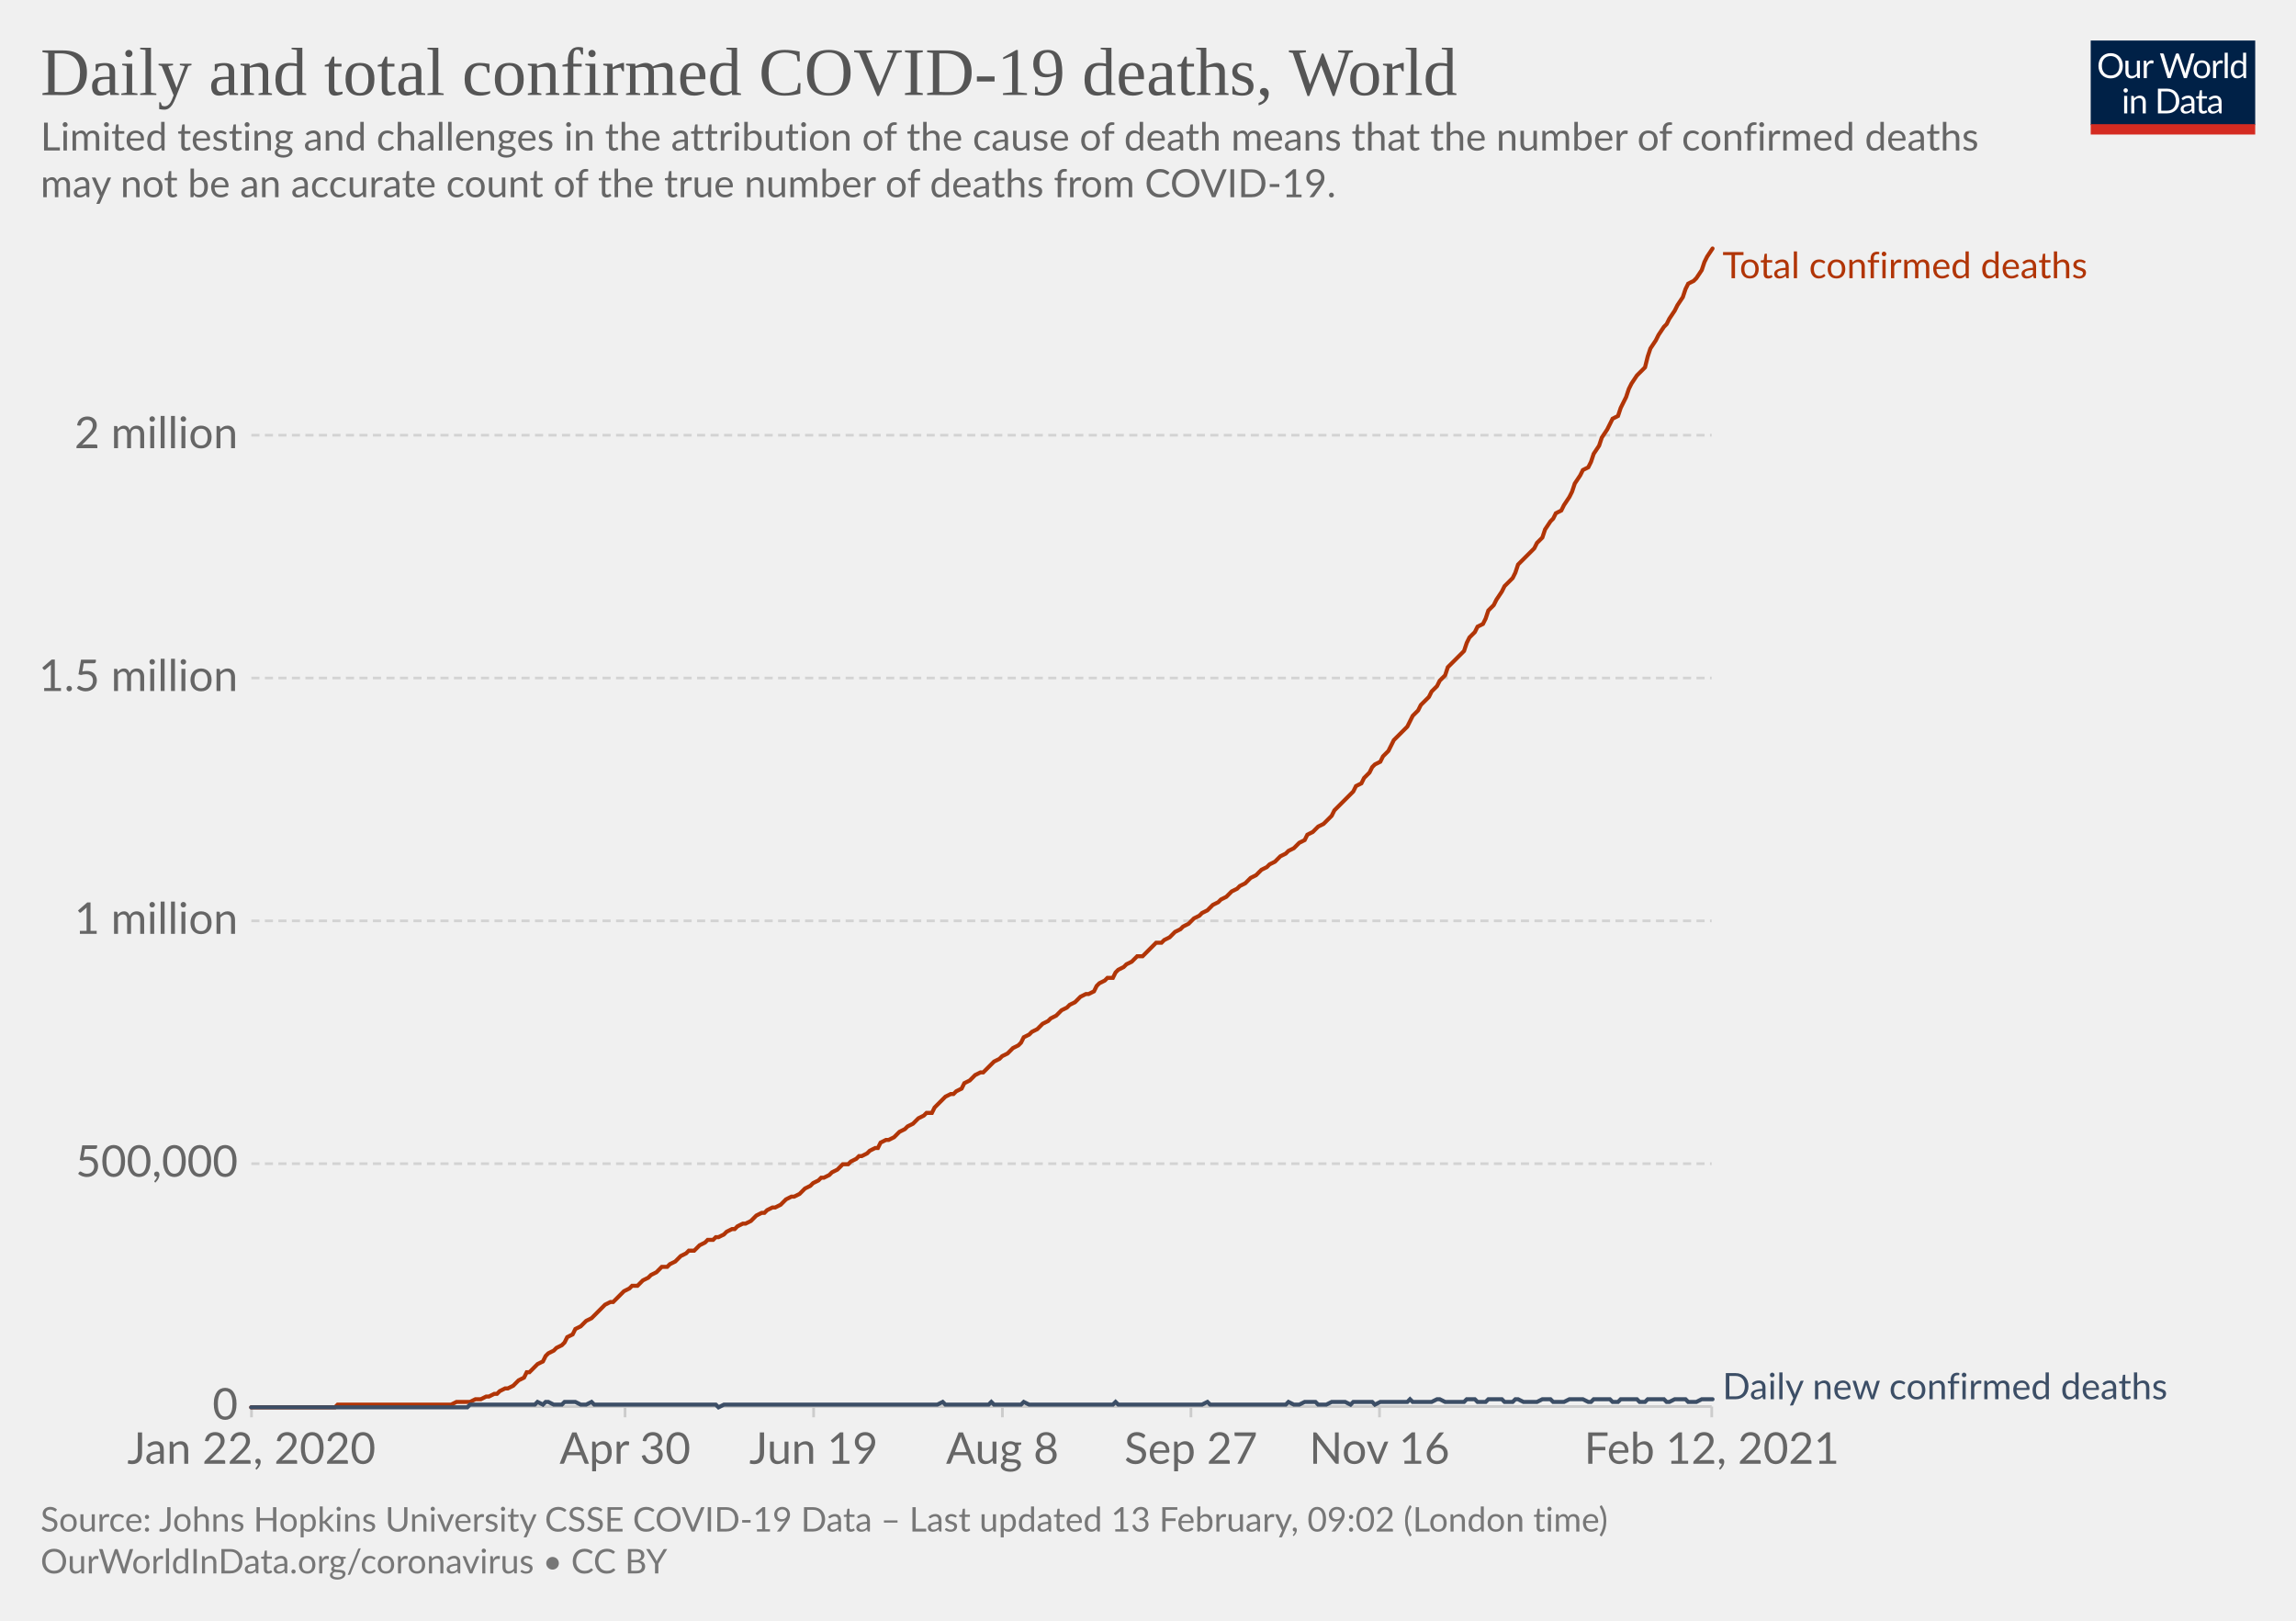
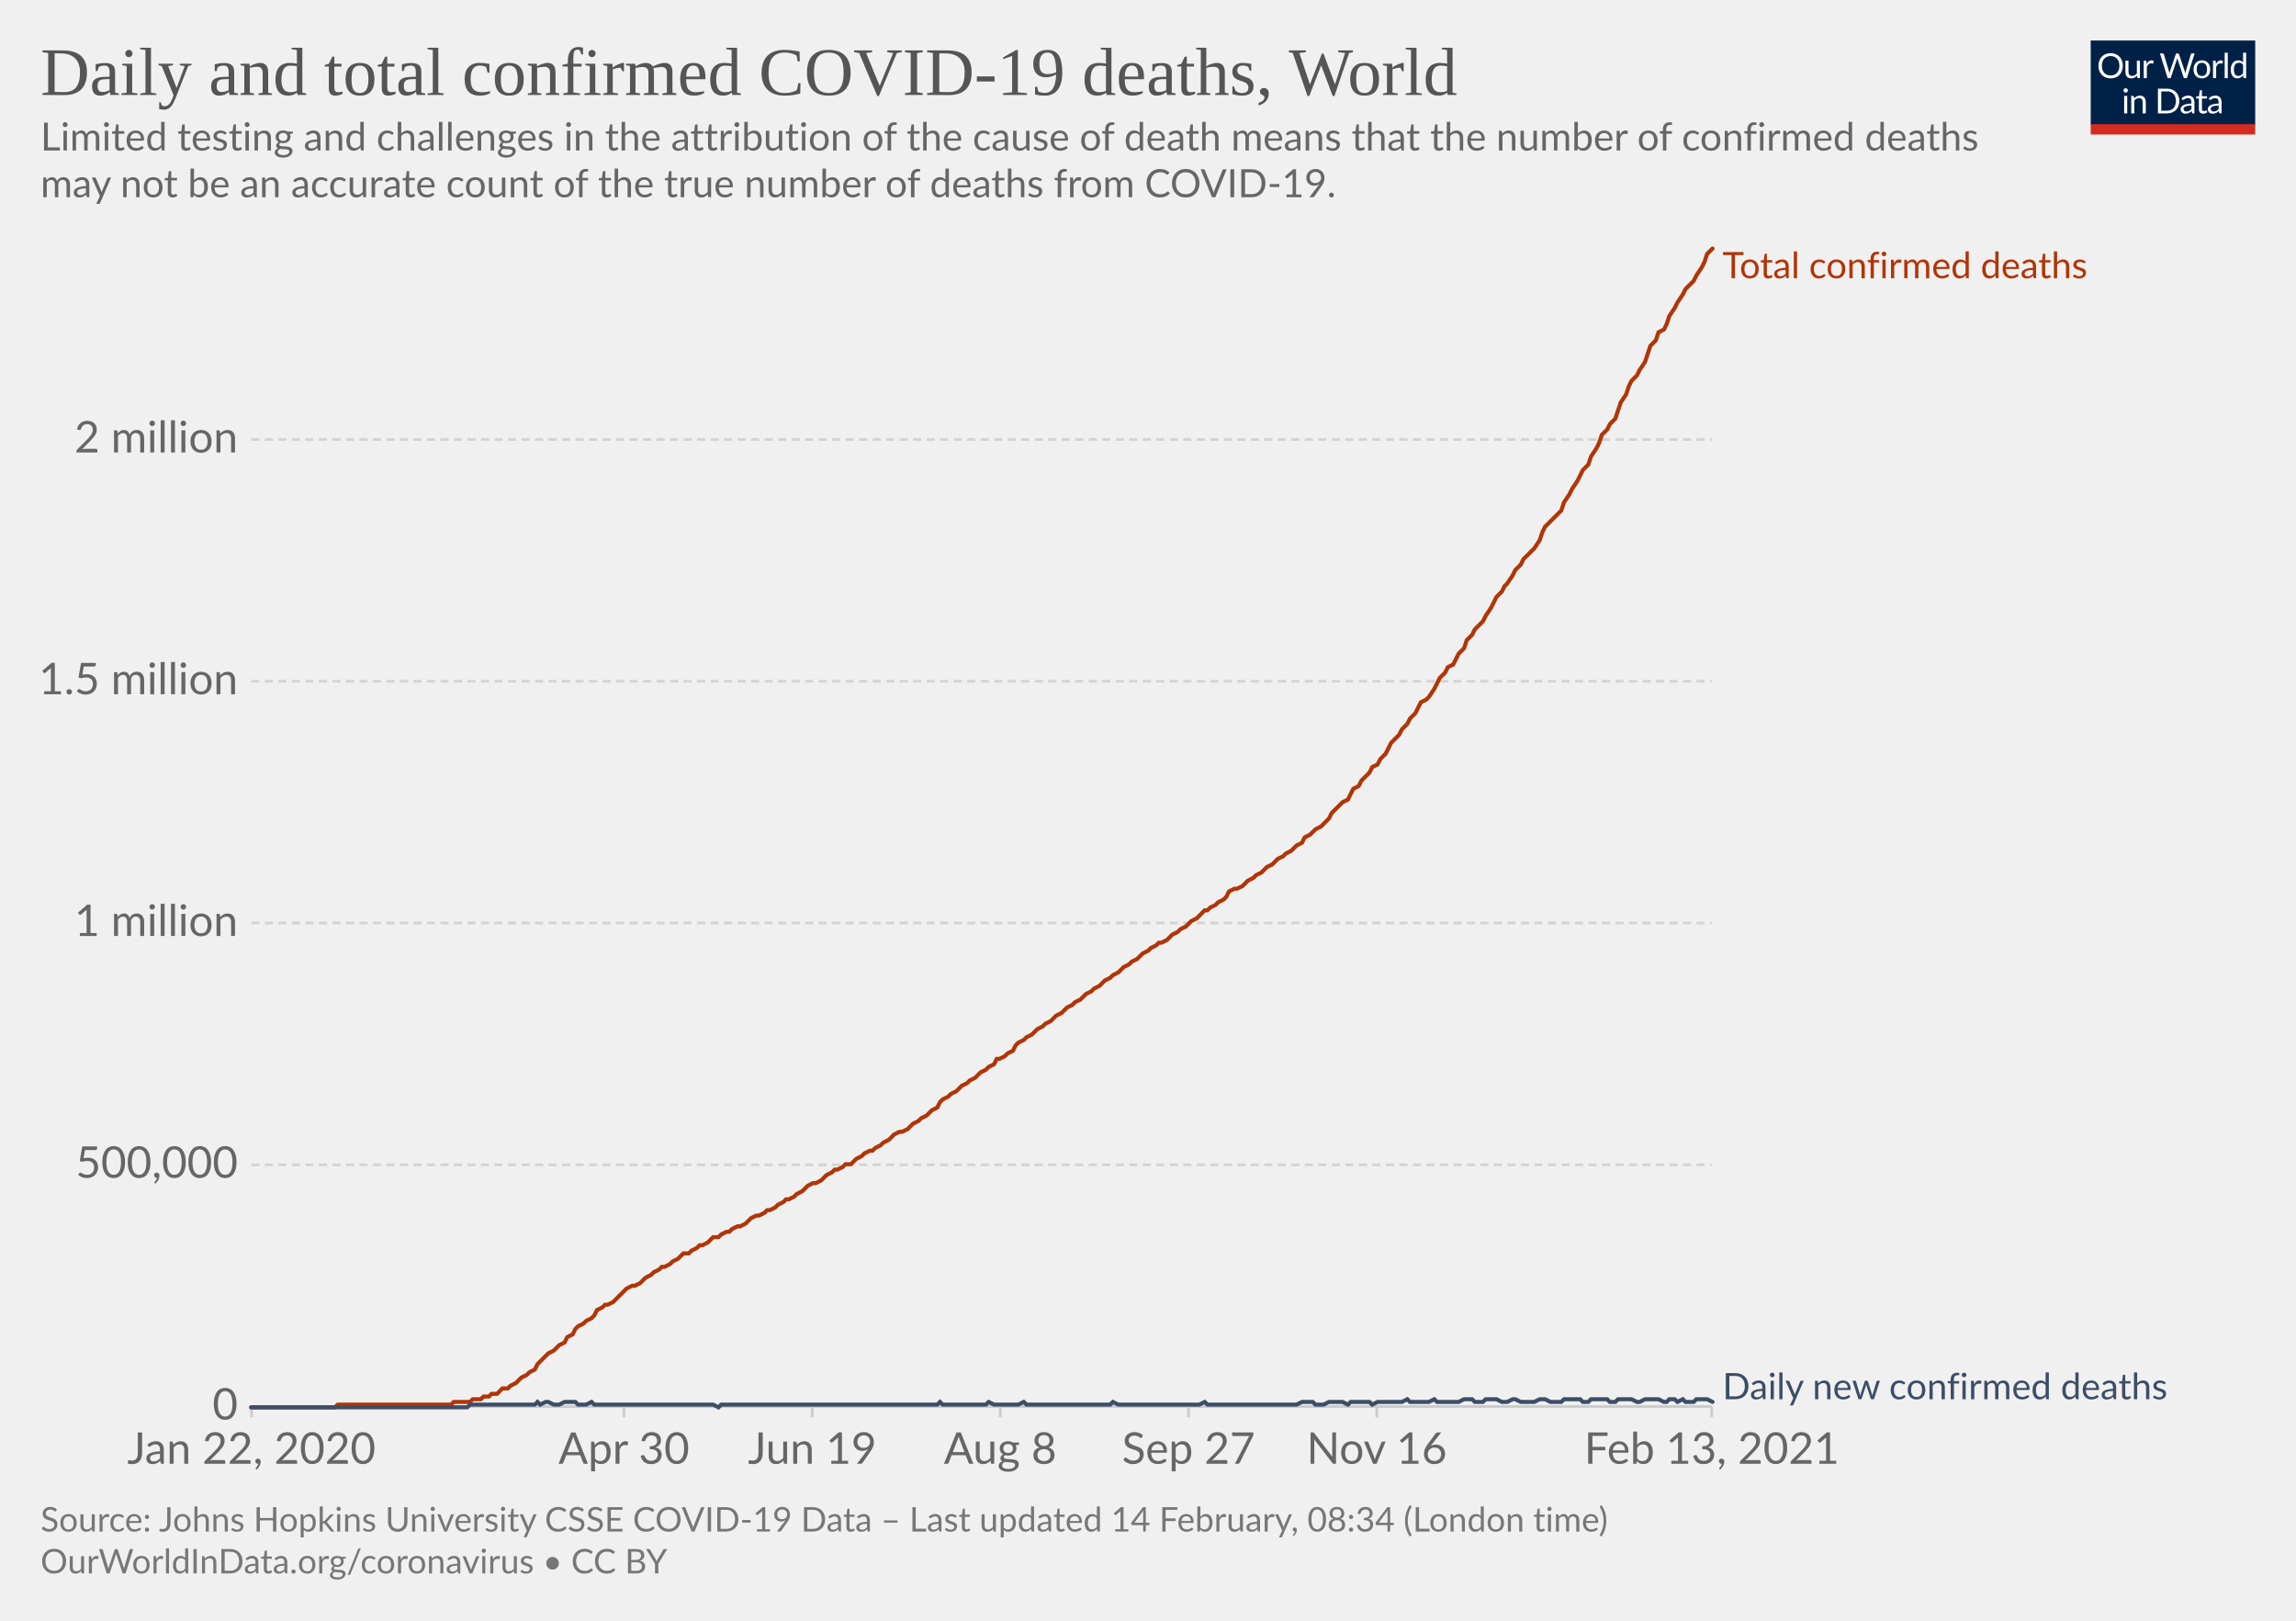
<svg xmlns="http://www.w3.org/2000/svg" version="1.1" style="background-color:#fff;-webkit-font-smoothing:antialiased" width="850" height="600" viewBox="0 0 850 600" font-family="Lato,'Helvetica Neue',Helvetica,Arial,sans-serif" font-size="18" text-rendering="optimizeLegibility">
  <g class="HeaderView">
    <g transform="matrix(.29 0 0 .29 774 15)">
      <svg width="210" height="120" viewBox="0 0 210 120" fill="none">
        <g clip-path="url(#clip0)">
          <path d="M0 0h210v107.89H0V0z" fill="#002147" />
          <path d="M40.98 32.25c0 2.36-.38 4.53-1.12 6.51a14.26 14.26 0 01-8.1 8.4c-1.9.78-4.02 1.17-6.34 1.17a16.6 16.6 0 01-6.33-1.17 14.31 14.31 0 01-8.08-8.4 18.29 18.29 0 01-1.12-6.51c0-2.36.38-4.53 1.12-6.5.75-1.97 1.8-3.67 3.17-5.1a14.32 14.32 0 014.9-3.34c1.92-.8 4.03-1.19 6.34-1.19 2.32 0 4.43.4 6.34 1.19 1.92.8 3.56 1.9 4.93 3.34a14.87 14.87 0 013.17 5.1 18.1 18.1 0 011.12 6.5zm-4.38 0c0-1.94-.26-3.68-.8-5.22a10.91 10.91 0 00-2.24-3.89 9.68 9.68 0 00-3.52-2.46 11.95 11.95 0 00-4.62-.86c-1.68 0-3.21.28-4.6.86a9.88 9.88 0 00-3.54 2.46 10.91 10.91 0 00-2.24 3.9c-.53 1.53-.8 3.27-.8 5.2 0 1.94.27 3.68.8 5.22a11.17 11.17 0 002.24 3.9 10.01 10.01 0 003.55 2.44c1.38.56 2.9.83 4.6.83s3.24-.27 4.61-.83a9.8 9.8 0 003.52-2.44 11.17 11.17 0 002.25-3.9c.53-1.54.8-3.28.8-5.21zm26.22-6.54V48H60.5c-.56 0-.9-.27-1.05-.81l-.31-2.4a12.45 12.45 0 01-3.26 2.6c-1.2.64-2.58.96-4.13.96-1.22 0-2.3-.2-3.24-.6a6.52 6.52 0 01-2.33-1.7 7.37 7.37 0 01-1.43-2.67c-.3-1.04-.46-2.2-.46-3.45V25.7h3.91v14.22c0 1.68.38 2.99 1.15 3.91.77.93 1.96 1.39 3.54 1.39 1.16 0 2.24-.27 3.23-.82a10.42 10.42 0 002.8-2.28V25.7h3.91zm8.61 4.47a9.94 9.94 0 012.6-3.56 5.64 5.64 0 013.76-1.3c.47 0 .92.05 1.34.15.44.1.83.27 1.17.49l-.3 2.92c-.09.37-.3.55-.66.55-.2 0-.5-.04-.9-.13a6.21 6.21 0 00-3.24.18 4.23 4.23 0 00-1.47.92c-.42.4-.81.9-1.17 1.5-.33.58-.64 1.26-.92 2.02V48H67.7V25.71h2.25c.42 0 .72.08.88.25.16.16.27.44.33.83l.26 3.39zm61.16-13.7L122.75 48h-3.82l-7.99-24.05a21.95 21.95 0 01-.42-1.58 38.36 38.36 0 01-.44 1.58L102.05 48h-3.83L88.4 16.47h3.54c.38 0 .7.1.95.29.26.2.43.43.5.73l6.52 21.9.28 1.28.29 1.46.3-1.46.38-1.27 7.41-21.91c.1-.25.26-.48.51-.69.27-.22.58-.33.95-.33h1.23c.38 0 .69.1.92.29a1.77 1.77 0 01.53.73l7.4 21.9a28.4 28.4 0 01.68 2.62 29.52 29.52 0 01.52-2.61l6.54-21.91a1.31 1.31 0 01.48-.7c.27-.21.58-.32.95-.32h3.32zm9.35 8.88c1.63 0 3.1.27 4.4.82a9.43 9.43 0 015.46 5.94c.5 1.4.74 2.98.74 4.73 0 1.76-.25 3.34-.74 4.75a9.43 9.43 0 01-5.46 5.92c-1.3.52-2.77.79-4.4.79-1.64 0-3.12-.27-4.44-.8a9.42 9.42 0 01-3.35-2.3c-.92-1-1.63-2.2-2.13-3.61-.49-1.41-.73-3-.73-4.75s.24-3.33.73-4.73c.5-1.43 1.2-2.64 2.13-3.63a9.4 9.4 0 013.35-2.31c1.32-.55 2.8-.82 4.44-.82zm0 19.89c2.2 0 3.84-.73 4.93-2.2 1.08-1.48 1.63-3.54 1.63-6.18 0-2.66-.55-4.72-1.63-6.2-1.09-1.49-2.73-2.23-4.93-2.23-1.12 0-2.09.2-2.93.57a5.71 5.71 0 00-2.06 1.65 7.5 7.5 0 00-1.24 2.67c-.26 1.04-.4 2.22-.4 3.54 0 2.64.55 4.7 1.64 6.18 1.1 1.47 2.76 2.2 4.99 2.2zm17.97-15.07a9.94 9.94 0 012.6-3.56 5.64 5.64 0 013.76-1.3c.47 0 .91.05 1.34.15.44.1.83.27 1.16.49l-.28 2.92c-.09.37-.31.55-.66.55-.2 0-.5-.04-.9-.13a6.2 6.2 0 00-3.24.18 4.23 4.23 0 00-1.47.92c-.43.4-.82.9-1.17 1.5a13.1 13.1 0 00-.92 2.02V48h-3.94V25.71h2.24c.43 0 .72.08.88.25.17.16.28.44.33.83l.27 3.39zm15.04-14.59V48h-3.92V15.6h3.92zm19.55 15.43a6.22 6.22 0 00-2.38-2.05 6.7 6.7 0 00-2.86-.6c-2.07 0-3.66.75-4.77 2.23-1.12 1.48-1.68 3.6-1.68 6.33 0 1.46.13 2.7.38 3.74a7.29 7.29 0 001.1 2.56 4.35 4.35 0 001.78 1.45c.7.3 1.5.46 2.4.46 1.29 0 2.41-.3 3.36-.88a9.6 9.6 0 002.67-2.49V31.02zm3.91-15.43V48h-2.33c-.56 0-.9-.27-1.06-.81l-.35-2.71a12.13 12.13 0 01-3.25 2.77 8.28 8.28 0 01-4.23 1.06 7.31 7.31 0 01-6.14-2.9c-.73-.96-1.3-2.15-1.69-3.57a18.35 18.35 0 01.07-9.48 11.29 11.29 0 011.89-3.7 8.7 8.7 0 017.06-3.34 7.96 7.96 0 016.12 2.62V15.59h3.91zM46.61 70.71V93H42.7V70.71h3.91zm.84-7c0 .39-.08.75-.24 1.09a2.81 2.81 0 01-1.52 1.47 2.67 2.67 0 01-2.16 0 2.9 2.9 0 01-1.45-1.47 2.67 2.67 0 010-2.16c.15-.35.35-.65.6-.9.25-.27.53-.47.85-.62a2.67 2.67 0 012.16 0c.35.15.65.35.9.62.27.25.47.55.62.9.16.34.24.7.24 1.08zm7.97 10.24c.49-.54 1-1.04 1.54-1.48a9.85 9.85 0 013.66-1.84 8.96 8.96 0 015.43.35c.94.4 1.72.97 2.33 1.71a7.36 7.36 0 011.43 2.67c.32 1.04.49 2.19.49 3.45V93h-3.94V78.81c0-1.69-.4-3-1.17-3.92-.76-.93-1.93-1.4-3.5-1.4a6.6 6.6 0 00-3.25.83c-1 .56-1.92 1.31-2.77 2.27V93h-3.94V70.71h2.35c.56 0 .9.28 1.04.82l.3 2.42zm57.7 3.3c0 2.36-.37 4.5-1.11 6.44a14.3 14.3 0 01-3.17 4.98 14.1 14.1 0 01-4.93 3.2c-1.9.76-4.02 1.13-6.33 1.13H85.8V61.47h11.77c2.31 0 4.42.39 6.33 1.15a13.8 13.8 0 018.1 8.18 17.75 17.75 0 011.12 6.45zm-4.37 0c0-1.94-.26-3.67-.8-5.2a10.94 10.94 0 00-2.23-3.87 9.57 9.57 0 00-3.53-2.42 12.23 12.23 0 00-4.61-.83h-7.5v24.62h7.5c1.7 0 3.24-.28 4.61-.84a9.7 9.7 0 003.53-2.4 10.94 10.94 0 002.24-3.87c.53-1.53.8-3.26.8-5.2zm19.8 5.72c-1.8.06-3.34.2-4.62.44-1.26.22-2.3.51-3.1.88-.8.36-1.37.8-1.74 1.3-.35.5-.53 1.05-.53 1.67 0 .58.1 1.1.3 1.52a3 3 0 00.76 1.05c.34.27.73.46 1.17.6a6.13 6.13 0 001.45.17 7.28 7.28 0 003.5-.81 11.95 11.95 0 002.82-2.2v-4.62zm-12.65-9.11a12.73 12.73 0 013.98-2.66c1.43-.59 3-.88 4.73-.88 1.25 0 2.36.2 3.33.61a6.81 6.81 0 013.94 4.38c.33 1.04.5 2.19.5 3.43V93h-1.74a1.8 1.8 0 01-.88-.18c-.2-.13-.36-.38-.48-.74l-.44-2.12-1.72 1.46a9.48 9.48 0 01-3.74 1.7c-.69.15-1.46.23-2.3.23-.87 0-1.69-.12-2.45-.35a5.34 5.34 0 01-3.34-2.93 6.64 6.64 0 01-.49-2.64c0-.88.25-1.72.73-2.53a6.33 6.33 0 012.35-2.17c1.09-.63 2.5-1.15 4.25-1.54 1.75-.41 3.89-.65 6.42-.7v-1.75c0-1.73-.37-3.03-1.12-3.91-.75-.9-1.84-1.34-3.28-1.34-.97 0-1.78.12-2.44.37-.64.23-1.2.5-1.7.81l-1.23.82c-.33.23-.67.35-1 .35-.27 0-.5-.07-.69-.2a2.1 2.1 0 01-.48-.53l-.7-1.25zm27.67 19.5c-1.76 0-3.12-.5-4.07-1.48-.94-.98-1.41-2.4-1.41-4.25V74h-2.68a.9.9 0 01-.6-.2c-.16-.14-.24-.36-.24-.66v-1.56l3.65-.46.9-6.89a.9.9 0 01.29-.52.88.88 0 01.62-.22H142v7.67h6.44V74H142v13.38c0 .94.22 1.63.68 2.09.45.45 1.04.68 1.76.68a3.21 3.21 0 001.85-.53l.55-.35c.16-.12.3-.18.41-.18.2 0 .4.13.55.38l1.15 1.87a7.45 7.45 0 01-2.44 1.5 8.53 8.53 0 01-2.95.52zm19.68-10.4c-1.8.07-3.34.21-4.62.45-1.26.22-2.3.51-3.1.88-.8.36-1.37.8-1.74 1.3-.35.5-.53 1.05-.53 1.67 0 .58.1 1.1.3 1.52a2.9 2.9 0 00.76 1.05c.34.27.73.46 1.17.6a6.13 6.13 0 001.45.17 7.3 7.3 0 003.5-.81 12.04 12.04 0 002.82-2.2v-4.62zm-12.65-9.1a12.72 12.72 0 013.99-2.66c1.42-.59 3-.88 4.72-.88 1.25 0 2.36.2 3.33.61a6.81 6.81 0 013.94 4.38c.33 1.04.5 2.19.5 3.43V93h-1.74a1.8 1.8 0 01-.88-.18c-.2-.13-.36-.38-.48-.74l-.44-2.12-1.72 1.46a9.48 9.48 0 01-3.74 1.7c-.69.15-1.46.23-2.3.23-.87 0-1.69-.12-2.45-.35a5.33 5.33 0 01-3.34-2.93 6.62 6.62 0 01-.49-2.64c0-.88.25-1.72.73-2.53a6.33 6.33 0 012.35-2.17c1.09-.63 2.5-1.15 4.25-1.54a31.2 31.2 0 016.42-.7v-1.75c0-1.73-.37-3.03-1.12-3.91-.75-.9-1.84-1.34-3.28-1.34-.97 0-1.78.12-2.44.37-.64.23-1.2.5-1.7.81l-1.22.82c-.34.23-.68.35-1.02.35-.26 0-.49-.07-.68-.2a1.88 1.88 0 01-.48-.53l-.7-1.25zM40.98 32.25c0 2.36-.38 4.53-1.12 6.51a14.26 14.26 0 01-8.1 8.4c-1.9.78-4.02 1.17-6.34 1.17a16.6 16.6 0 01-6.33-1.17 14.31 14.31 0 01-8.08-8.4 18.29 18.29 0 01-1.12-6.51c0-2.36.38-4.53 1.12-6.5.75-1.97 1.8-3.67 3.17-5.1a14.32 14.32 0 014.9-3.34c1.92-.8 4.03-1.19 6.34-1.19 2.32 0 4.43.4 6.34 1.19 1.92.8 3.56 1.9 4.93 3.34a14.87 14.87 0 013.17 5.1 18.1 18.1 0 011.12 6.5zm-4.38 0c0-1.94-.26-3.68-.8-5.22a10.91 10.91 0 00-2.24-3.89 9.68 9.68 0 00-3.52-2.46 11.95 11.95 0 00-4.62-.86c-1.68 0-3.21.28-4.6.86a9.88 9.88 0 00-3.54 2.46 10.91 10.91 0 00-2.24 3.9c-.53 1.53-.8 3.27-.8 5.2 0 1.94.27 3.68.8 5.22a11.17 11.17 0 002.24 3.9 10.01 10.01 0 003.55 2.44c1.38.56 2.9.83 4.6.83s3.24-.27 4.61-.83a9.8 9.8 0 003.52-2.44 11.17 11.17 0 002.25-3.9c.53-1.54.8-3.28.8-5.21zm26.22-6.54V48H60.5c-.56 0-.9-.27-1.05-.81l-.31-2.4a12.45 12.45 0 01-3.26 2.6c-1.2.64-2.58.96-4.13.96-1.22 0-2.3-.2-3.24-.6a6.52 6.52 0 01-2.33-1.7 7.37 7.37 0 01-1.43-2.67c-.3-1.04-.46-2.2-.46-3.45V25.7h3.91v14.22c0 1.68.38 2.99 1.15 3.91.77.93 1.96 1.39 3.54 1.39 1.16 0 2.24-.27 3.23-.82a10.42 10.42 0 002.8-2.28V25.7h3.91zm8.61 4.47a9.94 9.94 0 012.6-3.56 5.64 5.64 0 013.76-1.3c.47 0 .92.05 1.34.15.44.1.83.27 1.17.49l-.3 2.92c-.09.37-.3.55-.66.55-.2 0-.5-.04-.9-.13a6.21 6.21 0 00-3.24.18 4.23 4.23 0 00-1.47.92c-.42.4-.81.9-1.17 1.5-.33.58-.64 1.26-.92 2.02V48H67.7V25.71h2.25c.42 0 .72.08.88.25.16.16.27.44.33.83l.26 3.39zm61.16-13.7L122.75 48h-3.82l-7.99-24.05a21.95 21.95 0 01-.42-1.58 38.36 38.36 0 01-.44 1.58L102.05 48h-3.83L88.4 16.47h3.54c.38 0 .7.1.95.29.26.2.43.43.5.73l6.52 21.9.28 1.28.29 1.46.3-1.46.38-1.27 7.41-21.91c.1-.25.26-.48.51-.69.27-.22.58-.33.95-.33h1.23c.38 0 .69.1.92.29a1.77 1.77 0 01.53.73l7.4 21.9a28.4 28.4 0 01.68 2.62 29.52 29.52 0 01.52-2.61l6.54-21.91a1.31 1.31 0 01.48-.7c.27-.21.58-.32.95-.32h3.32zm9.35 8.88c1.63 0 3.1.27 4.4.82a9.43 9.43 0 015.46 5.94c.5 1.4.74 2.98.74 4.73 0 1.76-.25 3.34-.74 4.75a9.43 9.43 0 01-5.46 5.92c-1.3.52-2.77.79-4.4.79-1.64 0-3.12-.27-4.44-.8a9.42 9.42 0 01-3.35-2.3c-.92-1-1.63-2.2-2.13-3.61-.49-1.41-.73-3-.73-4.75s.24-3.33.73-4.73c.5-1.43 1.2-2.64 2.13-3.63a9.4 9.4 0 013.35-2.31c1.32-.55 2.8-.82 4.44-.82zm0 19.89c2.2 0 3.84-.73 4.93-2.2 1.08-1.48 1.63-3.54 1.63-6.18 0-2.66-.55-4.72-1.63-6.2-1.09-1.49-2.73-2.23-4.93-2.23-1.12 0-2.09.2-2.93.57a5.71 5.71 0 00-2.06 1.65 7.5 7.5 0 00-1.24 2.67c-.26 1.04-.4 2.22-.4 3.54 0 2.64.55 4.7 1.64 6.18 1.1 1.47 2.76 2.2 4.99 2.2zm17.97-15.07a9.94 9.94 0 012.6-3.56 5.64 5.64 0 013.76-1.3c.47 0 .91.05 1.34.15.44.1.83.27 1.16.49l-.28 2.92c-.09.37-.31.55-.66.55-.2 0-.5-.04-.9-.13a6.2 6.2 0 00-3.24.18 4.23 4.23 0 00-1.47.92c-.43.4-.82.9-1.17 1.5a13.1 13.1 0 00-.92 2.02V48h-3.94V25.71h2.24c.43 0 .72.08.88.25.17.16.28.44.33.83l.27 3.39zm15.04-14.59V48h-3.92V15.6h3.92zm19.55 15.43a6.22 6.22 0 00-2.38-2.05 6.7 6.7 0 00-2.86-.6c-2.07 0-3.66.75-4.77 2.23-1.12 1.48-1.68 3.6-1.68 6.33 0 1.46.13 2.7.38 3.74a7.29 7.29 0 001.1 2.56 4.35 4.35 0 001.78 1.45c.7.3 1.5.46 2.4.46 1.29 0 2.41-.3 3.36-.88a9.6 9.6 0 002.67-2.49V31.02zm3.91-15.43V48h-2.33c-.56 0-.9-.27-1.06-.81l-.35-2.71a12.13 12.13 0 01-3.25 2.77 8.28 8.28 0 01-4.23 1.06 7.31 7.31 0 01-6.14-2.9c-.73-.96-1.3-2.15-1.69-3.57a18.35 18.35 0 01.07-9.48 11.29 11.29 0 011.89-3.7 8.7 8.7 0 017.06-3.34 7.96 7.96 0 016.12 2.62V15.59h3.91zM46.61 70.71V93H42.7V70.71h3.91zm.84-7c0 .39-.08.75-.24 1.09a2.81 2.81 0 01-1.52 1.47 2.67 2.67 0 01-2.16 0 2.9 2.9 0 01-1.45-1.47 2.67 2.67 0 010-2.16c.15-.35.35-.65.6-.9.25-.27.53-.47.85-.62a2.67 2.67 0 012.16 0c.35.15.65.35.9.62.27.25.47.55.62.9.16.34.24.7.24 1.08zm7.97 10.24c.49-.54 1-1.04 1.54-1.48a9.85 9.85 0 013.66-1.84 8.96 8.96 0 015.43.35c.94.4 1.72.97 2.33 1.71a7.36 7.36 0 011.43 2.67c.32 1.04.49 2.19.49 3.45V93h-3.94V78.81c0-1.69-.4-3-1.17-3.92-.76-.93-1.93-1.4-3.5-1.4a6.6 6.6 0 00-3.25.83c-1 .56-1.92 1.31-2.77 2.27V93h-3.94V70.71h2.35c.56 0 .9.28 1.04.82l.3 2.42zm57.7 3.3c0 2.36-.37 4.5-1.11 6.44a14.3 14.3 0 01-3.17 4.98 14.1 14.1 0 01-4.93 3.2c-1.9.76-4.02 1.13-6.33 1.13H85.8V61.47h11.77c2.31 0 4.42.39 6.33 1.15a13.8 13.8 0 018.1 8.18 17.75 17.75 0 011.12 6.45zm-4.37 0c0-1.94-.26-3.67-.8-5.2a10.94 10.94 0 00-2.23-3.87 9.57 9.57 0 00-3.53-2.42 12.23 12.23 0 00-4.61-.83h-7.5v24.62h7.5c1.7 0 3.24-.28 4.61-.84a9.7 9.7 0 003.53-2.4 10.94 10.94 0 002.24-3.87c.53-1.53.8-3.26.8-5.2zm19.8 5.72c-1.8.06-3.34.2-4.62.44-1.26.22-2.3.51-3.1.88-.8.36-1.37.8-1.74 1.3-.35.5-.53 1.05-.53 1.67 0 .58.1 1.1.3 1.52a3 3 0 00.76 1.05c.34.27.73.46 1.17.6a6.13 6.13 0 001.45.17 7.28 7.28 0 003.5-.81 11.95 11.95 0 002.82-2.2v-4.62zm-12.65-9.11a12.73 12.73 0 013.98-2.66c1.43-.59 3-.88 4.73-.88 1.25 0 2.36.2 3.33.61a6.81 6.81 0 013.94 4.38c.33 1.04.5 2.19.5 3.43V93h-1.74a1.8 1.8 0 01-.88-.18c-.2-.13-.36-.38-.48-.74l-.44-2.12-1.72 1.46a9.48 9.48 0 01-3.74 1.7c-.69.15-1.46.23-2.3.23-.87 0-1.69-.12-2.45-.35a5.34 5.34 0 01-3.34-2.93 6.64 6.64 0 01-.49-2.64c0-.88.25-1.72.73-2.53a6.33 6.33 0 012.35-2.17c1.09-.63 2.5-1.15 4.25-1.54 1.75-.41 3.89-.65 6.42-.7v-1.75c0-1.73-.37-3.03-1.12-3.91-.75-.9-1.84-1.34-3.28-1.34-.97 0-1.78.12-2.44.37-.64.23-1.2.5-1.7.81l-1.23.82c-.33.23-.67.35-1 .35-.27 0-.5-.07-.69-.2a2.1 2.1 0 01-.48-.53l-.7-1.25zm27.67 19.5c-1.76 0-3.12-.5-4.07-1.48-.94-.98-1.41-2.4-1.41-4.25V74h-2.68a.9.9 0 01-.6-.2c-.16-.14-.24-.36-.24-.66v-1.56l3.65-.46.9-6.89a.9.9 0 01.29-.52.88.88 0 01.62-.22H142v7.67h6.44V74H142v13.38c0 .94.22 1.63.68 2.09.45.45 1.04.68 1.76.68a3.21 3.21 0 001.85-.53l.55-.35c.16-.12.3-.18.41-.18.2 0 .4.13.55.38l1.15 1.87a7.45 7.45 0 01-2.44 1.5 8.53 8.53 0 01-2.95.52zm19.68-10.4c-1.8.07-3.34.21-4.62.45-1.26.22-2.3.51-3.1.88-.8.36-1.37.8-1.74 1.3-.35.5-.53 1.05-.53 1.67 0 .58.1 1.1.3 1.52a2.9 2.9 0 00.76 1.05c.34.27.73.46 1.17.6a6.13 6.13 0 001.45.17 7.3 7.3 0 003.5-.81 12.04 12.04 0 002.82-2.2v-4.62zm-12.65-9.1a12.72 12.72 0 013.99-2.66c1.42-.59 3-.88 4.72-.88 1.25 0 2.36.2 3.33.61a6.81 6.81 0 013.94 4.38c.33 1.04.5 2.19.5 3.43V93h-1.74a1.8 1.8 0 01-.88-.18c-.2-.13-.36-.38-.48-.74l-.44-2.12-1.72 1.46a9.48 9.48 0 01-3.74 1.7c-.69.15-1.46.23-2.3.23-.87 0-1.69-.12-2.45-.35a5.33 5.33 0 01-3.34-2.93 6.62 6.62 0 01-.49-2.64c0-.88.25-1.72.73-2.53a6.33 6.33 0 012.35-2.17c1.09-.63 2.5-1.15 4.25-1.54a31.2 31.2 0 016.42-.7v-1.75c0-1.73-.37-3.03-1.12-3.91-.75-.9-1.84-1.34-3.28-1.34-.97 0-1.78.12-2.44.37-.64.23-1.2.5-1.7.81l-1.22.82c-.34.23-.68.35-1.02.35-.26 0-.49-.07-.68-.2a1.88 1.88 0 01-.48-.53l-.7-1.25zM40.98 32.25c0 2.36-.38 4.53-1.12 6.51a14.26 14.26 0 01-8.1 8.4c-1.9.78-4.02 1.17-6.34 1.17a16.6 16.6 0 01-6.33-1.17 14.31 14.31 0 01-8.08-8.4 18.29 18.29 0 01-1.12-6.51c0-2.36.38-4.53 1.12-6.5.75-1.97 1.8-3.67 3.17-5.1a14.32 14.32 0 014.9-3.34c1.92-.8 4.03-1.19 6.34-1.19 2.32 0 4.43.4 6.34 1.19 1.92.8 3.56 1.9 4.93 3.34a14.87 14.87 0 013.17 5.1 18.1 18.1 0 011.12 6.5zm-4.38 0c0-1.94-.26-3.68-.8-5.22a10.91 10.91 0 00-2.24-3.89 9.68 9.68 0 00-3.52-2.46 11.95 11.95 0 00-4.62-.86c-1.68 0-3.21.28-4.6.86a9.88 9.88 0 00-3.54 2.46 10.91 10.91 0 00-2.24 3.9c-.53 1.53-.8 3.27-.8 5.2 0 1.94.27 3.68.8 5.22a11.17 11.17 0 002.24 3.9 10.01 10.01 0 003.55 2.44c1.38.56 2.9.83 4.6.83s3.24-.27 4.61-.83a9.8 9.8 0 003.52-2.44 11.17 11.17 0 002.25-3.9c.53-1.54.8-3.28.8-5.21zm26.22-6.54V48H60.5c-.56 0-.9-.27-1.05-.81l-.31-2.4a12.45 12.45 0 01-3.26 2.6c-1.2.64-2.58.96-4.13.96-1.22 0-2.3-.2-3.24-.6a6.52 6.52 0 01-2.33-1.7 7.37 7.37 0 01-1.43-2.67c-.3-1.04-.46-2.2-.46-3.45V25.7h3.91v14.22c0 1.68.38 2.99 1.15 3.91.77.93 1.96 1.39 3.54 1.39 1.16 0 2.24-.27 3.23-.82a10.42 10.42 0 002.8-2.28V25.7h3.91zm8.61 4.47a9.94 9.94 0 012.6-3.56 5.64 5.64 0 013.76-1.3c.47 0 .92.05 1.34.15.44.1.83.27 1.17.49l-.3 2.92c-.09.37-.3.55-.66.55-.2 0-.5-.04-.9-.13a6.21 6.21 0 00-3.24.18 4.23 4.23 0 00-1.47.92c-.42.4-.81.9-1.17 1.5-.33.58-.64 1.26-.92 2.02V48H67.7V25.71h2.25c.42 0 .72.08.88.25.16.16.27.44.33.83l.26 3.39zm61.16-13.7L122.75 48h-3.82l-7.99-24.05a21.95 21.95 0 01-.42-1.58 38.36 38.36 0 01-.44 1.58L102.05 48h-3.83L88.4 16.47h3.54c.38 0 .7.1.95.29.26.2.43.43.5.73l6.52 21.9.28 1.28.29 1.46.3-1.46.38-1.27 7.41-21.91c.1-.25.26-.48.51-.69.27-.22.58-.33.95-.33h1.23c.38 0 .69.1.92.29a1.77 1.77 0 01.53.73l7.4 21.9a28.4 28.4 0 01.68 2.62 29.52 29.52 0 01.52-2.61l6.54-21.91a1.31 1.31 0 01.48-.7c.27-.21.58-.32.95-.32h3.32zm9.35 8.88c1.63 0 3.1.27 4.4.82a9.43 9.43 0 015.46 5.94c.5 1.4.74 2.98.74 4.73 0 1.76-.25 3.34-.74 4.75a9.43 9.43 0 01-5.46 5.92c-1.3.52-2.77.79-4.4.79-1.64 0-3.12-.27-4.44-.8a9.42 9.42 0 01-3.35-2.3c-.92-1-1.63-2.2-2.13-3.61-.49-1.41-.73-3-.73-4.75s.24-3.33.73-4.73c.5-1.43 1.2-2.64 2.13-3.63a9.4 9.4 0 013.35-2.31c1.32-.55 2.8-.82 4.44-.82zm0 19.89c2.2 0 3.84-.73 4.93-2.2 1.08-1.48 1.63-3.54 1.63-6.18 0-2.66-.55-4.72-1.63-6.2-1.09-1.49-2.73-2.23-4.93-2.23-1.12 0-2.09.2-2.93.57a5.71 5.71 0 00-2.06 1.65 7.5 7.5 0 00-1.24 2.67c-.26 1.04-.4 2.22-.4 3.54 0 2.64.55 4.7 1.64 6.18 1.1 1.47 2.76 2.2 4.99 2.2zm17.97-15.07a9.94 9.94 0 012.6-3.56 5.64 5.64 0 013.76-1.3c.47 0 .91.05 1.34.15.44.1.83.27 1.16.49l-.28 2.92c-.09.37-.31.55-.66.55-.2 0-.5-.04-.9-.13a6.2 6.2 0 00-3.24.18 4.23 4.23 0 00-1.47.92c-.43.4-.82.9-1.17 1.5a13.1 13.1 0 00-.92 2.02V48h-3.94V25.71h2.24c.43 0 .72.08.88.25.17.16.28.44.33.83l.27 3.39zm15.04-14.59V48h-3.92V15.6h3.92zm19.55 15.43a6.22 6.22 0 00-2.38-2.05 6.7 6.7 0 00-2.86-.6c-2.07 0-3.66.75-4.77 2.23-1.12 1.48-1.68 3.6-1.68 6.33 0 1.46.13 2.7.38 3.74a7.29 7.29 0 001.1 2.56 4.35 4.35 0 001.78 1.45c.7.3 1.5.46 2.4.46 1.29 0 2.41-.3 3.36-.88a9.6 9.6 0 002.67-2.49V31.02zm3.91-15.43V48h-2.33c-.56 0-.9-.27-1.06-.81l-.35-2.71a12.13 12.13 0 01-3.25 2.77 8.28 8.28 0 01-4.23 1.06 7.31 7.31 0 01-6.14-2.9c-.73-.96-1.3-2.15-1.69-3.57a18.35 18.35 0 01.07-9.48 11.29 11.29 0 011.89-3.7 8.7 8.7 0 017.06-3.34 7.96 7.96 0 016.12 2.62V15.59h3.91zM46.61 70.71V93H42.7V70.71h3.91zm.84-7c0 .39-.08.75-.24 1.09a2.81 2.81 0 01-1.52 1.47 2.67 2.67 0 01-2.16 0 2.9 2.9 0 01-1.45-1.47 2.67 2.67 0 010-2.16c.15-.35.35-.65.6-.9.25-.27.53-.47.85-.62a2.67 2.67 0 012.16 0c.35.15.65.35.9.62.27.25.47.55.62.9.16.34.24.7.24 1.08zm7.97 10.24c.49-.54 1-1.04 1.54-1.48a9.85 9.85 0 013.66-1.84 8.96 8.96 0 015.43.35c.94.4 1.72.97 2.33 1.71a7.36 7.36 0 011.43 2.67c.32 1.04.49 2.19.49 3.45V93h-3.94V78.81c0-1.69-.4-3-1.17-3.92-.76-.93-1.93-1.4-3.5-1.4a6.6 6.6 0 00-3.25.83c-1 .56-1.92 1.31-2.77 2.27V93h-3.94V70.71h2.35c.56 0 .9.28 1.04.82l.3 2.42zm57.7 3.3c0 2.36-.37 4.5-1.11 6.44a14.3 14.3 0 01-3.17 4.98 14.1 14.1 0 01-4.93 3.2c-1.9.76-4.02 1.13-6.33 1.13H85.8V61.47h11.77c2.31 0 4.42.39 6.33 1.15a13.8 13.8 0 018.1 8.18 17.75 17.75 0 011.12 6.45zm-4.37 0c0-1.94-.26-3.67-.8-5.2a10.94 10.94 0 00-2.23-3.87 9.57 9.57 0 00-3.53-2.42 12.23 12.23 0 00-4.61-.83h-7.5v24.62h7.5c1.7 0 3.24-.28 4.61-.84a9.7 9.7 0 003.53-2.4 10.94 10.94 0 002.24-3.87c.53-1.53.8-3.26.8-5.2zm19.8 5.72c-1.8.06-3.34.2-4.62.44-1.26.22-2.3.51-3.1.88-.8.36-1.37.8-1.74 1.3-.35.5-.53 1.05-.53 1.67 0 .58.1 1.1.3 1.52a3 3 0 00.76 1.05c.34.27.73.46 1.17.6a6.13 6.13 0 001.45.17 7.28 7.28 0 003.5-.81 11.95 11.95 0 002.82-2.2v-4.62zm-12.65-9.11a12.73 12.73 0 013.98-2.66c1.43-.59 3-.88 4.73-.88 1.25 0 2.36.2 3.33.61a6.81 6.81 0 013.94 4.38c.33 1.04.5 2.19.5 3.43V93h-1.74a1.8 1.8 0 01-.88-.18c-.2-.13-.36-.38-.48-.74l-.44-2.12-1.72 1.46a9.48 9.48 0 01-3.74 1.7c-.69.15-1.46.23-2.3.23-.87 0-1.69-.12-2.45-.35a5.34 5.34 0 01-3.34-2.93 6.64 6.64 0 01-.49-2.64c0-.88.25-1.72.73-2.53a6.33 6.33 0 012.35-2.17c1.09-.63 2.5-1.15 4.25-1.54 1.75-.41 3.89-.65 6.42-.7v-1.75c0-1.73-.37-3.03-1.12-3.91-.75-.9-1.84-1.34-3.28-1.34-.97 0-1.78.12-2.44.37-.64.23-1.2.5-1.7.81l-1.23.82c-.33.23-.67.35-1 .35-.27 0-.5-.07-.69-.2a2.1 2.1 0 01-.48-.53l-.7-1.25zm27.67 19.5c-1.76 0-3.12-.5-4.07-1.48-.94-.98-1.41-2.4-1.41-4.25V74h-2.68a.9.9 0 01-.6-.2c-.16-.14-.24-.36-.24-.66v-1.56l3.65-.46.9-6.89a.9.9 0 01.29-.52.88.88 0 01.62-.22H142v7.67h6.44V74H142v13.38c0 .94.22 1.63.68 2.09.45.45 1.04.68 1.76.68a3.21 3.21 0 001.85-.53l.55-.35c.16-.12.3-.18.41-.18.2 0 .4.13.55.38l1.15 1.87a7.45 7.45 0 01-2.44 1.5 8.53 8.53 0 01-2.95.52zm19.68-10.4c-1.8.07-3.34.21-4.62.45-1.26.22-2.3.51-3.1.88-.8.36-1.37.8-1.74 1.3-.35.5-.53 1.05-.53 1.67 0 .58.1 1.1.3 1.52a2.9 2.9 0 00.76 1.05c.34.27.73.46 1.17.6a6.13 6.13 0 001.45.17 7.3 7.3 0 003.5-.81 12.04 12.04 0 002.82-2.2v-4.62zm-12.65-9.1a12.72 12.72 0 013.99-2.66c1.42-.59 3-.88 4.72-.88 1.25 0 2.36.2 3.33.61a6.81 6.81 0 013.94 4.38c.33 1.04.5 2.19.5 3.43V93h-1.74a1.8 1.8 0 01-.88-.18c-.2-.13-.36-.38-.48-.74l-.44-2.12-1.72 1.46a9.48 9.48 0 01-3.74 1.7c-.69.15-1.46.23-2.3.23-.87 0-1.69-.12-2.45-.35a5.33 5.33 0 01-3.34-2.93 6.62 6.62 0 01-.49-2.64c0-.88.25-1.72.73-2.53a6.33 6.33 0 012.35-2.17c1.09-.63 2.5-1.15 4.25-1.54a31.2 31.2 0 016.42-.7v-1.75c0-1.73-.37-3.03-1.12-3.91-.75-.9-1.84-1.34-3.28-1.34-.97 0-1.78.12-2.44.37-.64.23-1.2.5-1.7.81l-1.22.82c-.34.23-.68.35-1.02.35-.26 0-.49-.07-.68-.2a1.88 1.88 0 01-.48-.53l-.7-1.25z" fill="#fff" />
          <path fill="#D42B21" d="M0 106.79h210V120H0z" />
        </g>
        <defs>
          <clipPath id="clip0">
            <path fill="#fff" d="M0 0h210v120H0z" />
          </clipPath>
        </defs>
      </svg>
    </g>
    <a href="https://ourworldindata.org/grapher/total-daily-covid-deaths?time=2019-12-31..latest" target="_blank" rel="noopener" font-family="&quot;Playfair Display&quot;,Georgia,&quot;Times New Roman&quot;,serif">
      <text font-size="25.2" x="15" y="35.2" fill="#555">
        <tspan x="15" y="35.16">Daily and total confirmed COVID-19 deaths, World</tspan>
      </text>
    </a>
    <text font-size="14.4" x="15" y="55.7" fill="#666">
      <tspan x="15" y="55.72">Limited testing and challenges in the attribution of the cause of death means that the number of confirmed deaths</tspan>
      <tspan x="15" y="73">may not be an accurate count of the true number of deaths from COVID-19.</tspan>
    </text>
  </g>
  <g class="LineChart">
    <defs>
      <clipPath id="a">
        <path d="M83.06 0h830v899.4h-830z" />
      </clipPath>
    </defs>
    <g class="DualAxisView">
      <g class="HorizontalAxis">
-         <path stroke="#ccc" d="M93.1 520.7v4M231.4 520.7v4M301.2 520.7v4M371.1 520.7v4M440.9 520.7v4M510.7 520.7v4M633.7 520.7v4" />
+         <path stroke="#ccc" d="M93.1 520.7v4M231 520.7v4M300.7 520.7v4M370.3 520.7v4M440 520.7v4M509.7 520.7v4M633.7 520.7v4" />
        <text x="93.1" y="541.9" fill="#666" text-anchor="middle" font-size="16.2">Jan 22, 2020</text>
-         <text x="231.4" y="541.9" fill="#666" text-anchor="middle" font-size="16.2">Apr 30</text>
-         <text x="301.2" y="541.9" fill="#666" text-anchor="middle" font-size="16.2">Jun 19</text>
-         <text x="371.1" y="541.9" fill="#666" text-anchor="middle" font-size="16.2">Aug 8</text>
-         <text x="440.9" y="541.9" fill="#666" text-anchor="middle" font-size="16.2">Sep 27</text>
-         <text x="510.7" y="541.9" fill="#666" text-anchor="middle" font-size="16.2">Nov 16</text>
-         <text x="633.7" y="541.9" fill="#666" text-anchor="middle" font-size="16.2">Feb 12, 2021</text>
+         <text x="231" y="541.9" fill="#666" text-anchor="middle" font-size="16.2">Apr 30</text>
+         <text x="300.7" y="541.9" fill="#666" text-anchor="middle" font-size="16.2">Jun 19</text>
+         <text x="370.3" y="541.9" fill="#666" text-anchor="middle" font-size="16.2">Aug 8</text>
+         <text x="440" y="541.9" fill="#666" text-anchor="middle" font-size="16.2">Sep 27</text>
+         <text x="509.7" y="541.9" fill="#666" text-anchor="middle" font-size="16.2">Nov 16</text>
+         <text x="633.7" y="541.9" fill="#666" text-anchor="middle" font-size="16.2">Feb 13, 2021</text>
      </g>
      <g class="VerticalAxis" fill="#666" dominant-baseline="middle" text-anchor="end" font-size="16.2">
        <text x="88.06" y="520.7">0</text>
-         <text x="88.06" y="430.8">500,000</text>
-         <text x="88.06" y="340.9">1 million</text>
-         <text x="88.06" y="251">1.5 million</text>
-         <text x="88.06" y="161.1">2 million</text>
+         <text x="88.06" y="431.2">500,000</text>
+         <text x="88.06" y="341.7">1 million</text>
+         <text x="88.06" y="252.2">1.5 million</text>
+         <text x="88.06" y="162.7">2 million</text>
      </g>
      <g class="AxisGridLines horizontalLines">
        <path stroke="#ccc" d="M93.06 520.7h540.62" />
-         <path stroke="#d3d3d3" stroke-dasharray="3,2" d="M93.06 430.8h540.62M93.06 340.9h540.62M93.06 251h540.62M93.06 161.1h540.62" />
+         <path stroke="#d3d3d3" stroke-dasharray="3,2" d="M93.06 431.2h540.62M93.06 341.7h540.62M93.06 252.2h540.62M93.06 162.7h540.62" />
      </g>
    </g>
    <g clip-path="url(#a)">
      <g class="LineLabels" cursor="default">
        <g class="legendMark">
          <text font-size="13.5" x="637.7" y="103" fill="#B13507">
            <tspan x="637.68" y="103">Total confirmed deaths</tspan>
          </text>
        </g>
        <g class="legendMark">
          <text font-size="13.5" x="637.7" y="518" fill="#3C4E66">
            <tspan x="637.68" y="518">Daily new confirmed deaths</tspan>
          </text>
        </g>
      </g>
      <g class="Lines">
        <g class="key-World_0">
-           <path stroke="#B13507" stroke-linecap="round" d="M93 521h31l1-1h42l2-1h5l2-1h2l2-1h1l2-1h1l1-1 2-1h1l2-1 1-1 1-1 2-1 1-2h1l2-2 1-1 2-1 1-2 1-1 2-1 1-1 2-1 1-1 1-2 2-1 1-2 2-1 1-1 1-1 2-1 1-1 2-2 1-1 1-1 2-1h1l2-2 1-1 1-1 2-1 1-1h2l1-1 1-1 2-1 1-1 2-1 1-1 1-1h2l1-1 2-1 1-1 1-1 2-1 1-1h2l1-1 1-1 2-1 1-1h2l1-1h1l2-1 1-1 2-1h1l1-1 2-1h1l2-1 1-1 1-1 2-1h1l1-1 2-1h1l2-1 1-1 1-1 2-1h1l2-1 1-1 1-1 2-1 1-1 2-1 1-1h1l2-1 1-1 2-1 1-1 1-1h2l1-1 2-1 1-1h1l2-1 1-1 2-1h1l1-2 2-1h1l2-1 1-1 1-1 2-1 1-1 2-1 1-1 1-1 2-1 1-1h2l1-2 1-1 2-2 1-1 2-1h1l1-1 2-1 1-2 2-1 1-1 1-1 2-1h1l2-2 1-1 1-1 2-1 1-1 2-1 1-1 1-1 2-1 1-1 1-2 2-1 1-1 2-1 1-1 1-1 2-1 1-1 2-1 1-1 1-1 2-1 1-1 2-1 1-1 1-1 2-1h1l2-1 1-2 1-1 2-1 1-1h2l1-2 1-1 2-1 1-1 2-1 1-1 1-1h2l1-1 2-2 1-1 1-1h2l1-1 2-1 1-1 1-1 2-1 1-1 2-1 1-1 1-1 2-1 1-1 2-1 1-1 1-1 2-1 1-1 2-1 1-1 1-1 2-1 1-1 2-1 1-1 1-1 2-1 1-1 1-1 2-1 1-1 2-1 1-1 1-1 2-1 1-1 2-1 1-1 1-1 2-1 1-2 2-1 1-1 1-1 2-1 1-1 2-2 1-2 1-1 2-2 1-1 2-2 1-1 1-2 2-1 1-2 2-2 1-2 1-1 2-1 1-2 2-2 1-2 1-2 2-2 1-1 2-2 1-2 1-2 2-2 1-2 2-2 1-1 1-2 2-2 1-2 2-2 1-3 1-1 2-2 1-1 2-2 1-3 1-2 2-2 1-2 2-1 1-2 1-3 2-2 1-2 2-3 1-2 1-1 2-2 1-2 1-3 2-2 1-1 2-2 1-1 1-2 2-2 1-3 2-3 1-1 1-2 2-1 1-2 2-3 1-2 1-3 2-3 1-2 2-1 1-2 1-3 2-3 1-3 2-3 1-2 1-2 2-1 1-3 2-4 1-3 1-2 2-3 1-1 2-2 1-4 1-3 2-3 1-2 2-3 1-1 1-2 2-3 1-2 2-3 1-3 1-2 2-1 1-1 2-3 1-3 1-2 2-3" fill="none" stroke-width="1.5" />
+           <path stroke="#B13507" stroke-linecap="round" d="M93 521h31l1-1h42l1-1h6l1-1h3l1-1h2l1-1h2l1-1 1-1h2l1-1 2-1 1-1 1-1 2-1 1-1 2-1 1-2 1-1 2-2 1-1 2-1 1-1 1-1 2-1 1-2 2-1 1-2 1-1 2-1 1-1 2-1 1-1 1-2 2-1 1-1h1l2-1 1-1 2-2 1-1 1-1 2-1h1l2-1 1-1 1-1 2-1 1-1 2-1 1-1h1l2-1 1-1 2-1 1-1 1-1h2l1-1 2-1 1-1h1l2-1 1-1 1-1h2l1-1 2-1h1l1-1 2-1h1l2-1 1-1 1-1 2-1h1l2-1 1-1h1l2-1 1-1 2-1 1-1h1l2-1 1-1 2-1 1-1 1-1 2-1h1l2-1 1-1 1-1 2-1 1-1h1l2-1 1-1h2l1-1 1-1 2-1 1-1 2-1h1l1-1 2-1 1-1 2-1 1-1 1-1 2-1h1l2-1 1-1 1-1 2-1 1-1 2-1 1-1 1-1 2-1 1-2 1-1 2-1 1-1 2-1 1-1 1-1 2-1 1-1 2-1 1-1 1-1 2-1 1-1 2-1 1-2h1l2-1 1-1 2-1 1-2 1-1 2-1 1-1 2-1 1-1 1-1 2-1 1-1 2-1 1-1 1-1 2-1 1-1 1-1 2-1 1-1 2-1 1-1 1-1 2-1 1-1 2-1 1-1 1-1 2-1 1-1 2-1 1-1 1-1 2-1 1-1 2-1 1-1 1-1 2-1 1-1 2-1 1-1h1l2-1 1-1 1-1 2-1 1-1 2-1 1-1 1-1 2-1 1-1 2-2h1l1-1 2-1 1-1 2-1 1-1 1-2 2-1h1l2-1 1-1 1-1 2-1 1-1 2-1 1-1 1-1 2-1 1-1 1-1 2-1 1-1 2-1 1-1 1-1 2-1 1-2 2-1 1-1 1-1 2-1 1-1 2-2 1-2 1-1 2-2 1-1 2-1 1-2 1-2 2-1 1-2 2-2 1-1 1-2 2-1 1-2 2-2 1-2 1-2 2-2 1-1 1-2 2-2 1-2 2-2 1-2 1-2 2-1 1-1 2-3 1-2 1-2 2-2 1-2 2-1 1-2 1-2 2-2 1-3 2-2 1-2 1-1 2-2 1-2 2-3 1-2 1-2 2-2 1-2 1-1 2-3 1-2 2-2 1-2 1-1 2-2 1-1 2-3 1-3 1-2 2-2 1-1 2-2 1-1 1-3 2-3 1-2 2-3 1-2 1-2 2-2 1-3 2-3 1-2 1-3 2-2 1-2 2-2 1-3 1-3 2-3 1-3 1-2 2-2 1-2 2-3 1-3 1-3 2-2 1-3 2-1 1-2 1-3 2-3 1-2 2-3 1-2 1-1 2-2 1-2 2-3 1-2 1-3 2-2" fill="none" stroke-width="1.5" />
        </g>
        <g class="key-World_1">
-           <path stroke="#3C4E66" stroke-linecap="round" d="M93 521h80l1-1h24l1-1 2 1 1-1h1l2 1h3l1-1h4l2 1h2l2-1 1 1h45l1 1 2-1h79l2-1 1 1h16l1-1 1 1h10l1-1 2 1h31l1-1 1 1h31l2-1 1 1h28l1-1 2 1h2l2-1h4l1 1h3l2-1h5l2 1 1-1h7l1 1 2-1h10l1-1 1 1h7l2-1h1l2 1h7l1-1h3l1 1h3l1-1h5l1 1h3l1-1h1l2 1h5l2-1h3l1 1h4l2-1h5l2 1h1l1-1h6l1 1h2l1-1h6l1 1h2l1-1h6l1 1h1l2-1h4l1 1h3l2-1h4" fill="none" stroke-width="1.5" />
+           <path stroke="#3C4E66" stroke-linecap="round" d="M93 521h80l1-1h24l1-1 1 1 2-1h1l2 1h2l2-1h4l1 1h3l2-1 1 1h44l2 1 1-1h80l1-1 1 1h16l1-1 2 1h9l2-1 1 1h31l1-1 2 1h30l2-1 1 1h33l2-1h4l1 1h3l2-1h5l2 1 1-1h7l1 1 2-1h9l2-1 1 1h7l2-1 1 1h8l2-1h3l1 1h3l1-1h4l2 1h2l2-1h1l2 1h5l2-1h2l2 1h4l1-1h6l1 1h2l1-1h6l1 1h2l1-1h5l2 1h1l2-1h5l2 1h1l1-1h2l1 1 2-1 1 1h3l1-1h4l2 1" fill="none" stroke-width="1.5" />
        </g>
      </g>
    </g>
  </g>
  <g class="SourcesFooter" fill="#777">
    <g class="clickable" fill="#777">
      <text font-size="12.6" x="15" y="567">
-         <tspan x="15" y="566.98">Source: Johns Hopkins University CSSE COVID-19 Data – Last updated 13 February, 09:02 (London time)</tspan>
+         <tspan x="15" y="566.98">Source: Johns Hopkins University CSSE COVID-19 Data – Last updated 14 February, 08:34 (London time)</tspan>
      </text>
    </g>
    <text font-size="12.6" x="15" y="582.5">
      <tspan x="15" y="582.48">
        <a target="_blank" href="https://ourworldindata.org/coronavirus" fill="#777">OurWorldInData.org/coronavirus</a> • <a class="cclogo" href="http://creativecommons.org/licenses/by/4.0/deed.en_US" target="_blank" fill="#777">CC BY</a>
      </tspan>
    </text>
  </g>
</svg>
